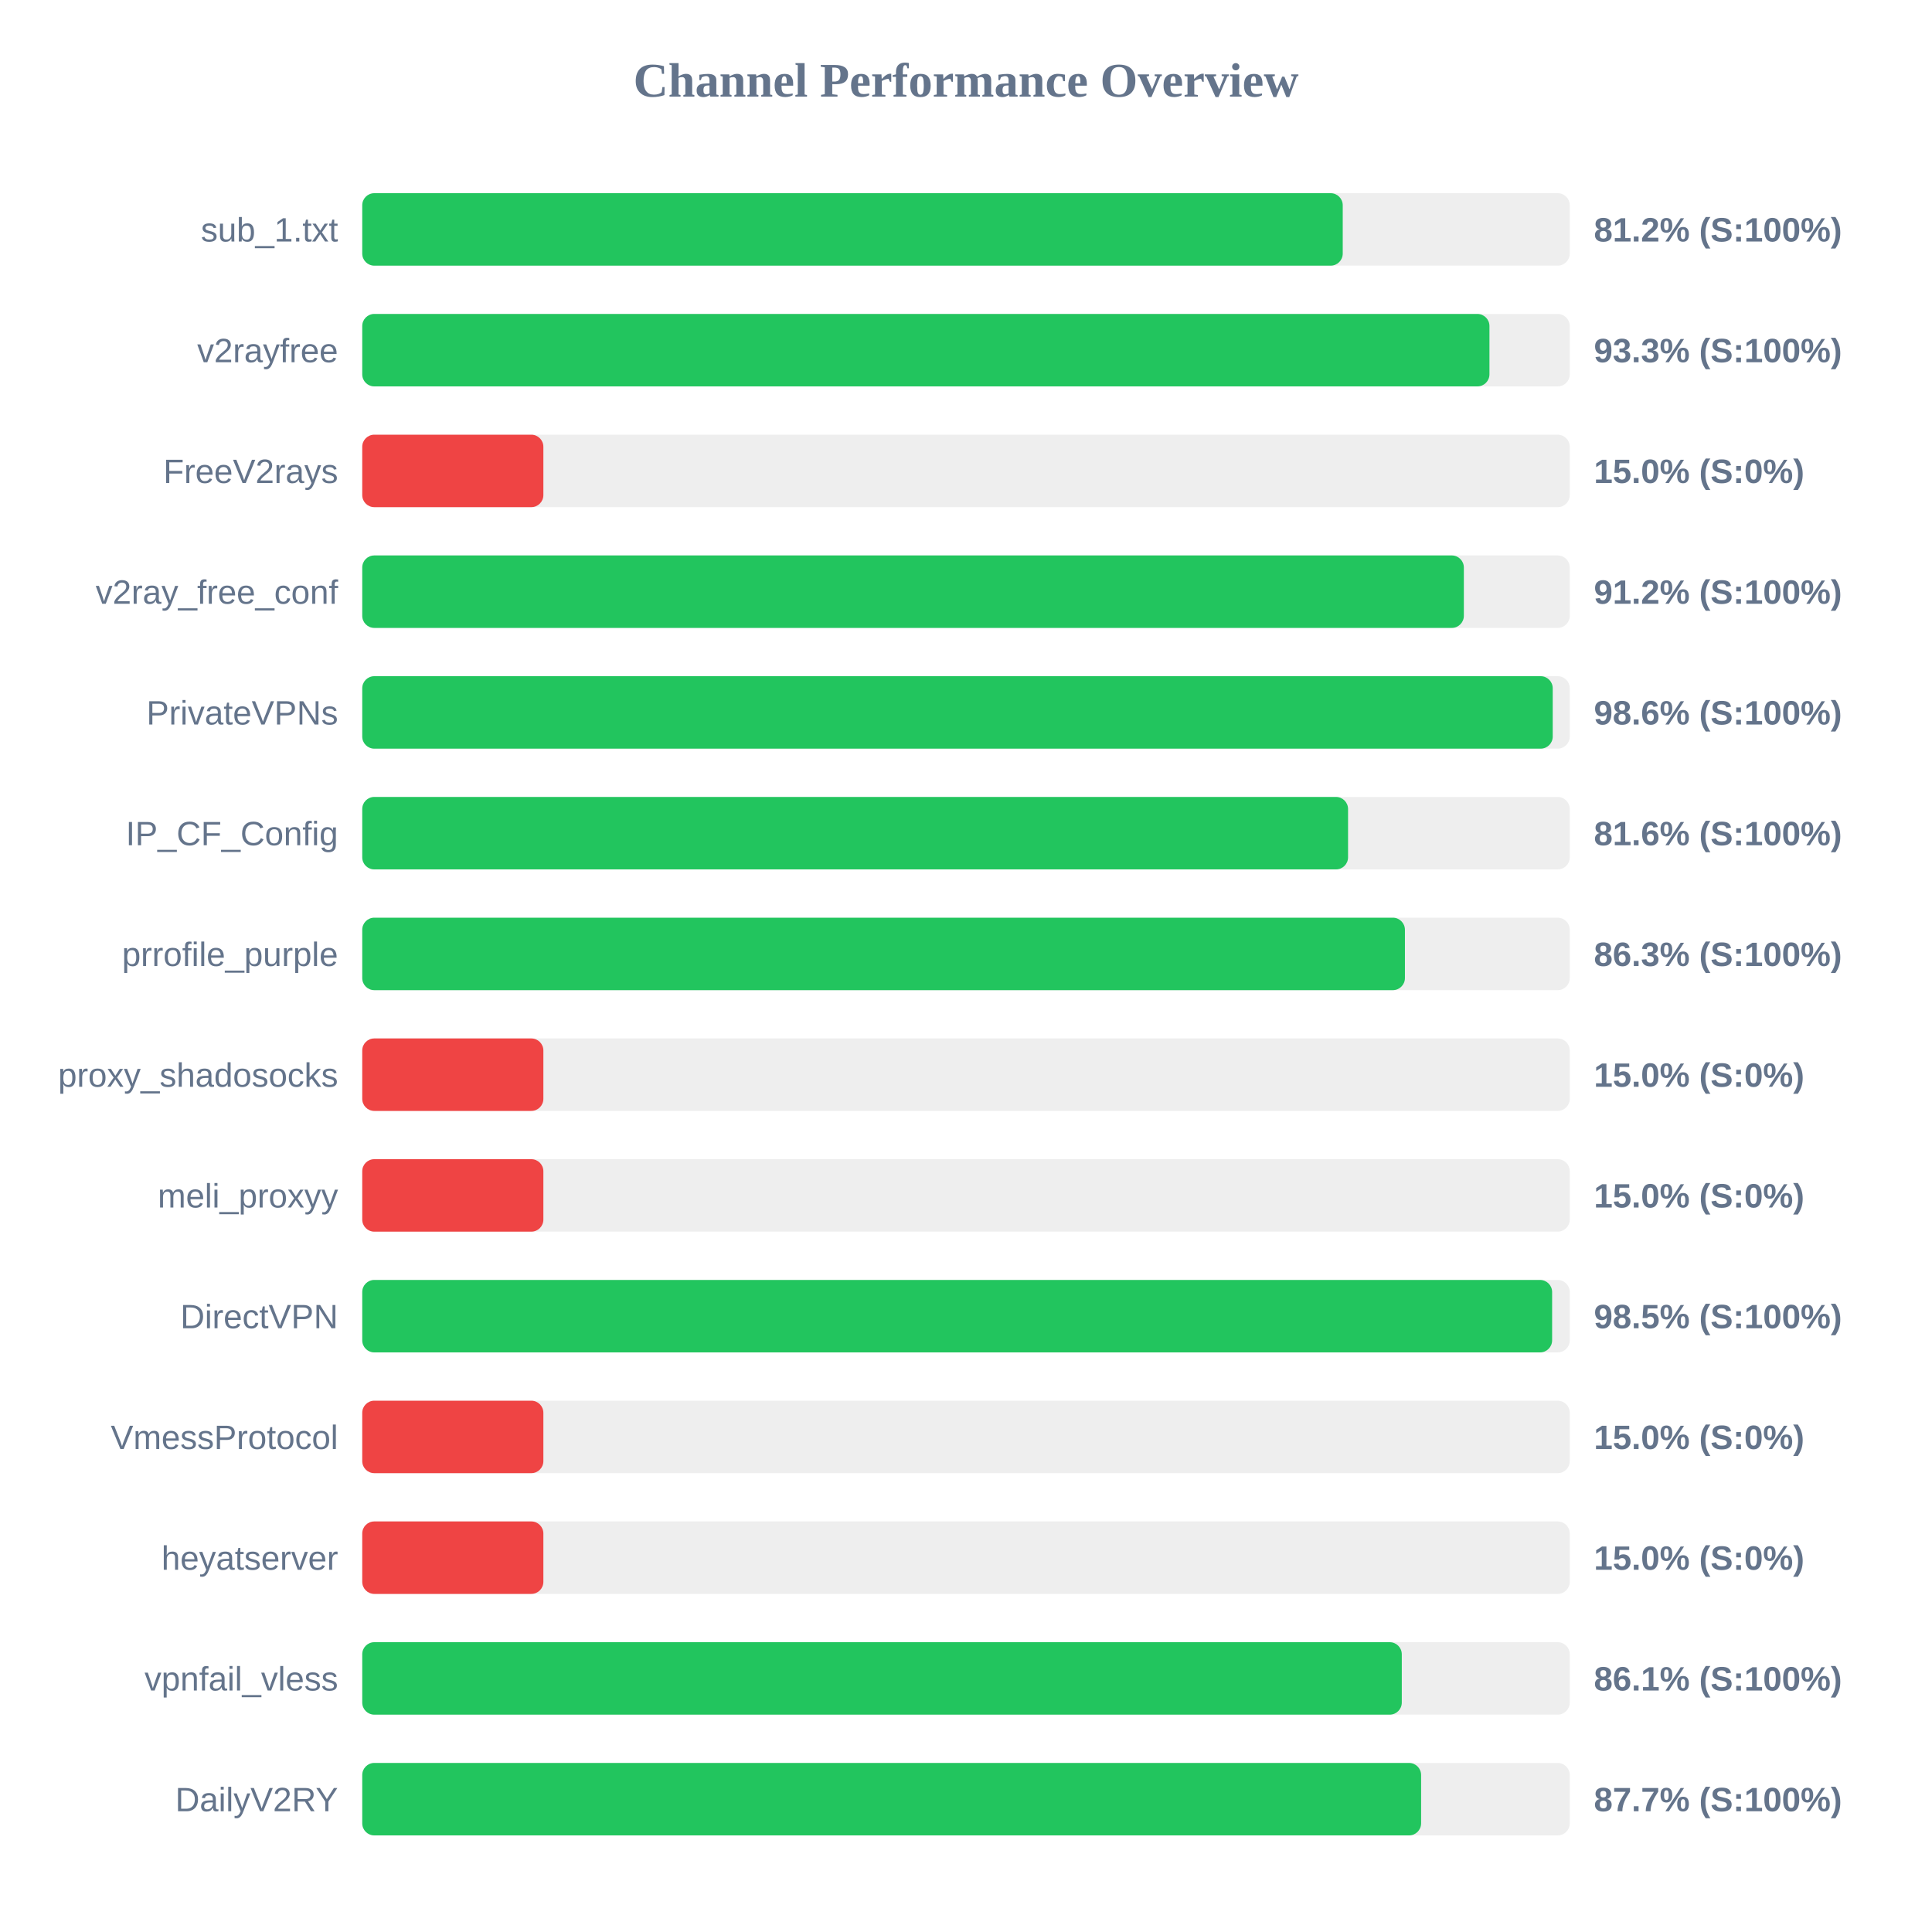
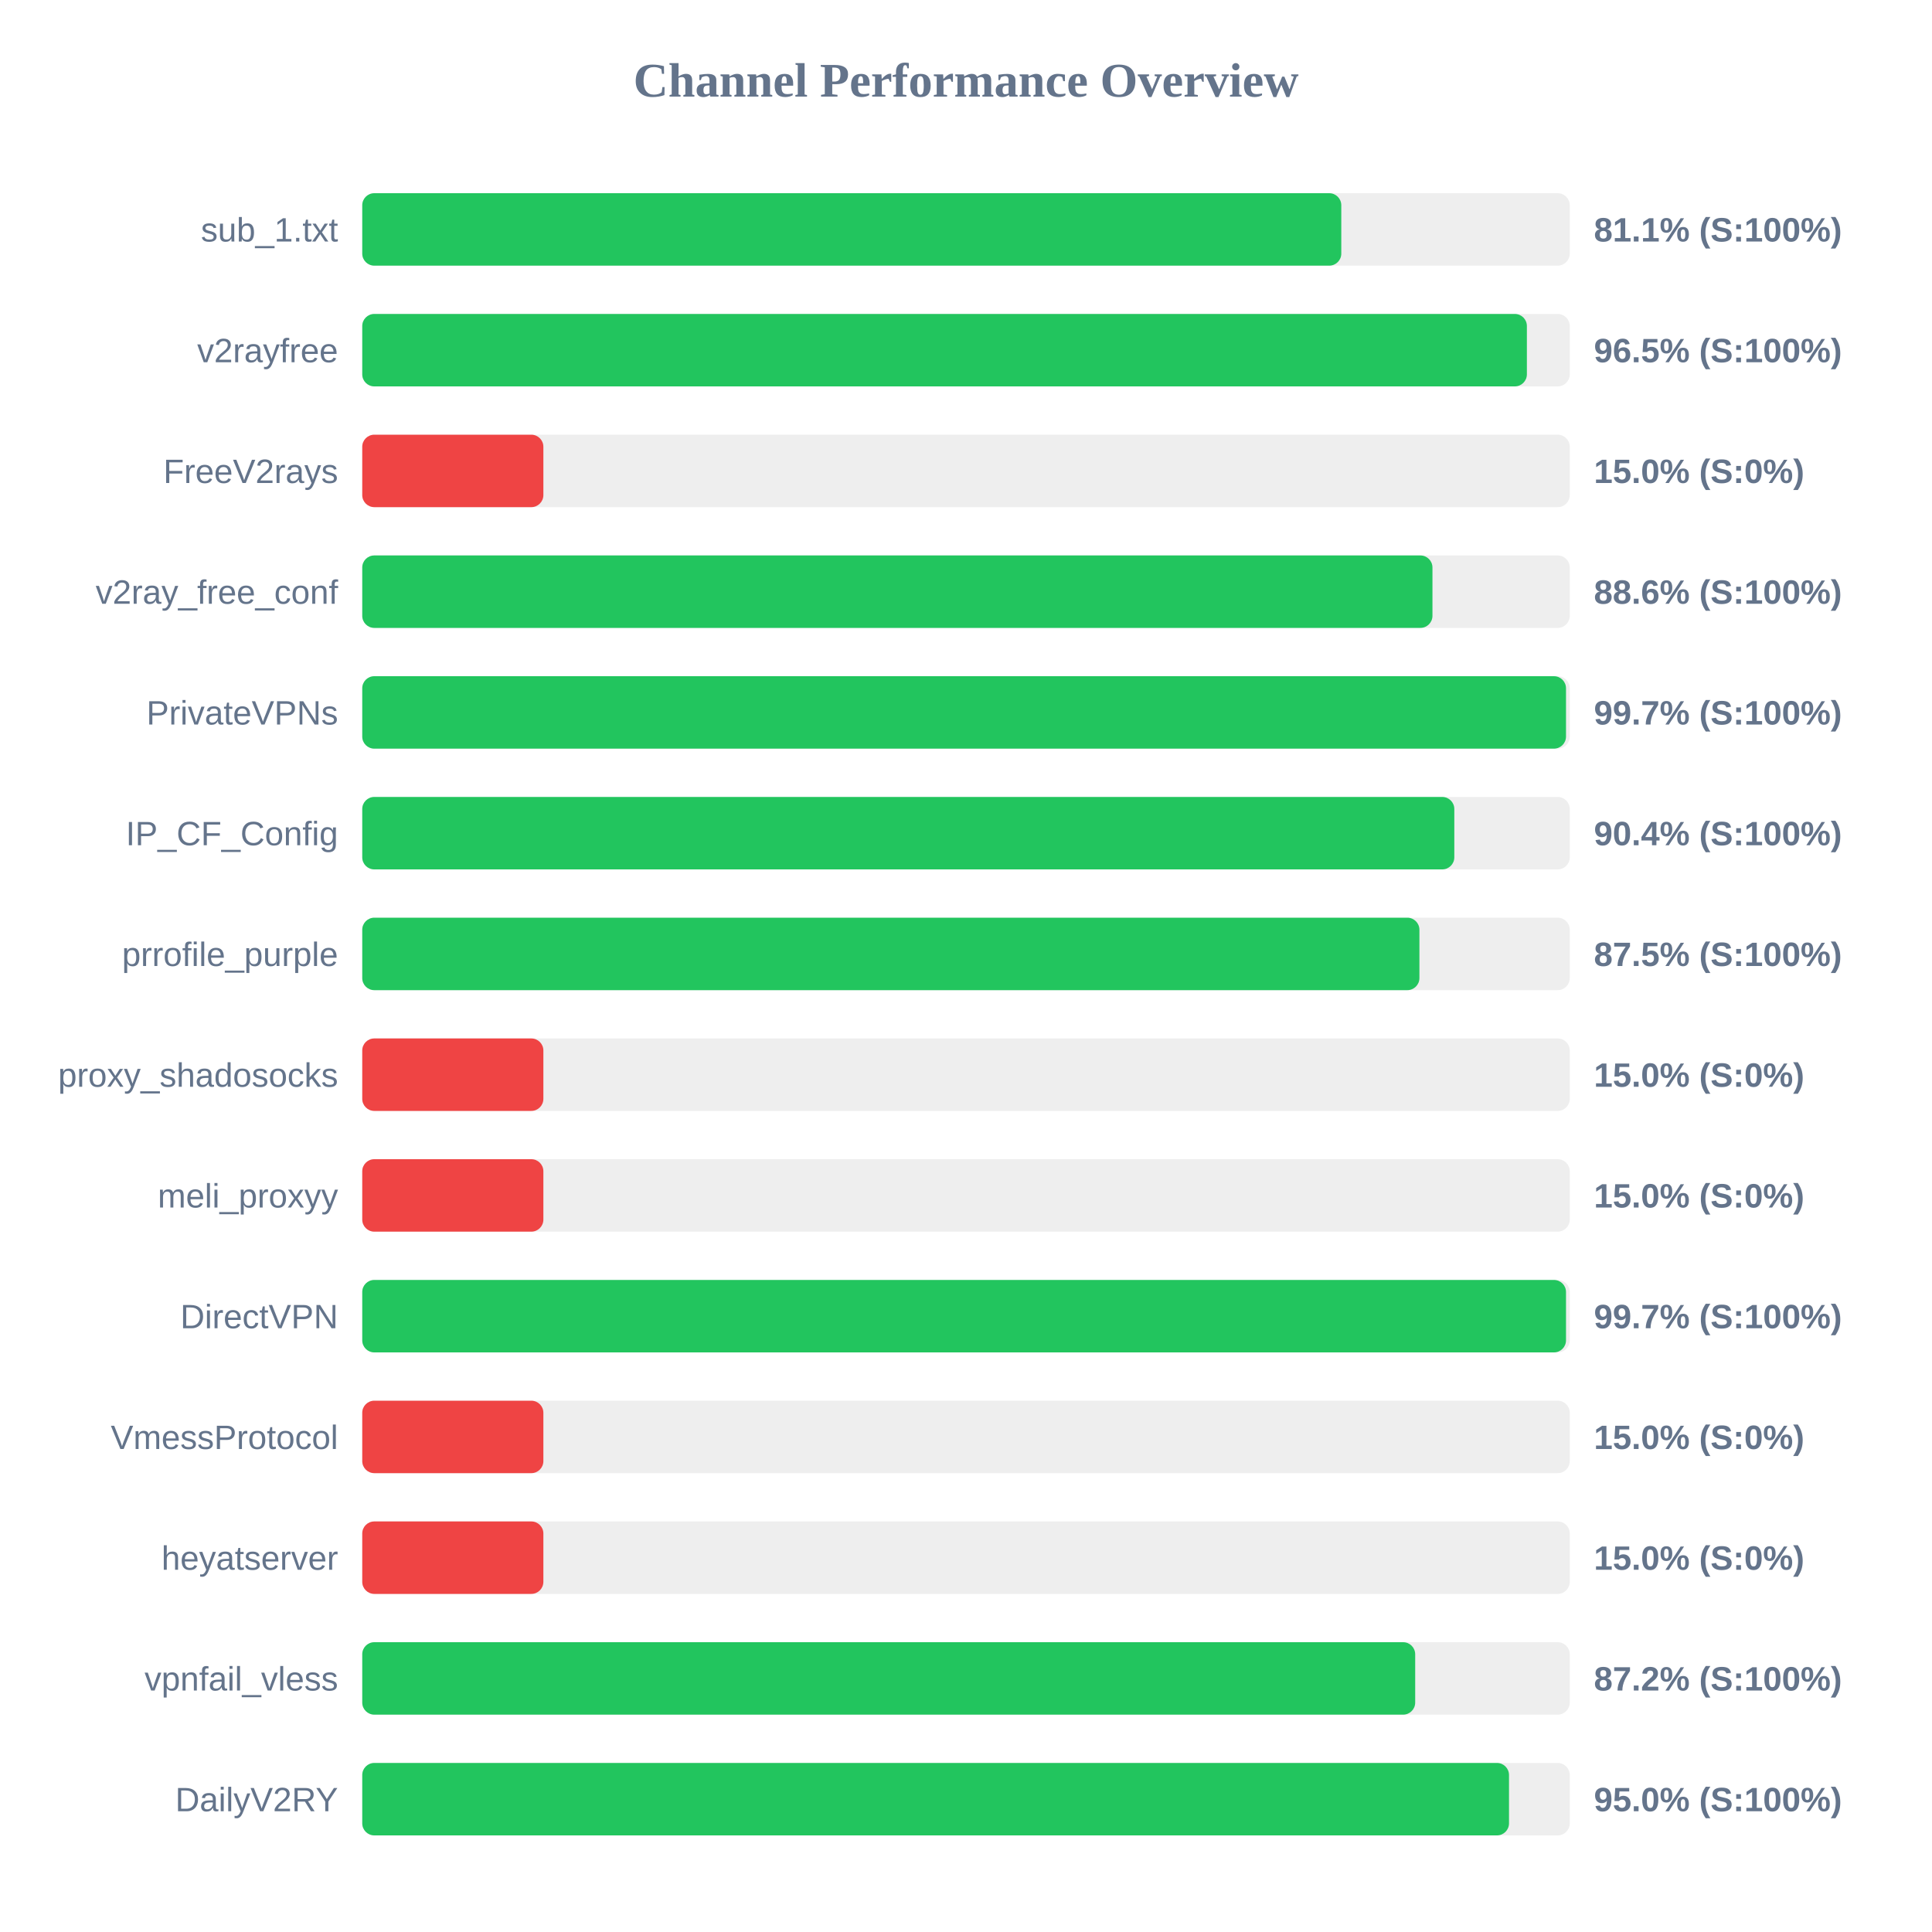
<svg xmlns="http://www.w3.org/2000/svg" width="800" height="800" version="1.1">
  <style>
        .row { font: 14px Arial; fill: #64748b; }
        .score { font: bold 14px Arial; fill: #64748b; }
    </style>
  <text x="400" y="40" text-anchor="middle" font-size="20px" font-weight="bold" fill="#64748b">Channel Performance Overview</text>
  <rect x="150" y="80" width="500" height="30" fill="#eee" rx="5" />
-   <rect x="150" y="80" width="406.0" height="30" fill="#22c55e" rx="5" />
+   <rect x="150" y="80" width="405.4" height="30" fill="#22c55e" rx="5" />
  <text x="140" y="100" text-anchor="end" class="row">sub_1.txt</text>
-   <text x="660" y="100" text-anchor="start" class="score">81.2% (S:100%)</text>
+   <text x="660" y="100" text-anchor="start" class="score">81.1% (S:100%)</text>
  <rect x="150" y="130" width="500" height="30" fill="#eee" rx="5" />
-   <rect x="150" y="130" width="466.75" height="30" fill="#22c55e" rx="5" />
+   <rect x="150" y="130" width="482.25" height="30" fill="#22c55e" rx="5" />
  <text x="140" y="150" text-anchor="end" class="row">v2rayfree</text>
-   <text x="660" y="150" text-anchor="start" class="score">93.3% (S:100%)</text>
+   <text x="660" y="150" text-anchor="start" class="score">96.5% (S:100%)</text>
  <rect x="150" y="180" width="500" height="30" fill="#eee" rx="5" />
  <rect x="150" y="180" width="75.0" height="30" fill="#ef4444" rx="5" />
  <text x="140" y="200" text-anchor="end" class="row">FreeV2rays</text>
  <text x="660" y="200" text-anchor="start" class="score">15.0% (S:0%)</text>
  <rect x="150" y="230" width="500" height="30" fill="#eee" rx="5" />
-   <rect x="150" y="230" width="456.15" height="30" fill="#22c55e" rx="5" />
+   <rect x="150" y="230" width="443.15" height="30" fill="#22c55e" rx="5" />
  <text x="140" y="250" text-anchor="end" class="row">v2ray_free_conf</text>
-   <text x="660" y="250" text-anchor="start" class="score">91.2% (S:100%)</text>
+   <text x="660" y="250" text-anchor="start" class="score">88.6% (S:100%)</text>
  <rect x="150" y="280" width="500" height="30" fill="#eee" rx="5" />
-   <rect x="150" y="280" width="492.95" height="30" fill="#22c55e" rx="5" />
+   <rect x="150" y="280" width="498.45" height="30" fill="#22c55e" rx="5" />
  <text x="140" y="300" text-anchor="end" class="row">PrivateVPNs</text>
-   <text x="660" y="300" text-anchor="start" class="score">98.6% (S:100%)</text>
+   <text x="660" y="300" text-anchor="start" class="score">99.7% (S:100%)</text>
  <rect x="150" y="330" width="500" height="30" fill="#eee" rx="5" />
-   <rect x="150" y="330" width="408.2" height="30" fill="#22c55e" rx="5" />
+   <rect x="150" y="330" width="452.2" height="30" fill="#22c55e" rx="5" />
  <text x="140" y="350" text-anchor="end" class="row">IP_CF_Config</text>
-   <text x="660" y="350" text-anchor="start" class="score">81.6% (S:100%)</text>
+   <text x="660" y="350" text-anchor="start" class="score">90.4% (S:100%)</text>
  <rect x="150" y="380" width="500" height="30" fill="#eee" rx="5" />
-   <rect x="150" y="380" width="431.75" height="30" fill="#22c55e" rx="5" />
+   <rect x="150" y="380" width="437.75" height="30" fill="#22c55e" rx="5" />
  <text x="140" y="400" text-anchor="end" class="row">prrofile_purple</text>
-   <text x="660" y="400" text-anchor="start" class="score">86.3% (S:100%)</text>
+   <text x="660" y="400" text-anchor="start" class="score">87.5% (S:100%)</text>
  <rect x="150" y="430" width="500" height="30" fill="#eee" rx="5" />
  <rect x="150" y="430" width="75.0" height="30" fill="#ef4444" rx="5" />
  <text x="140" y="450" text-anchor="end" class="row">proxy_shadosocks</text>
  <text x="660" y="450" text-anchor="start" class="score">15.0% (S:0%)</text>
  <rect x="150" y="480" width="500" height="30" fill="#eee" rx="5" />
  <rect x="150" y="480" width="75.0" height="30" fill="#ef4444" rx="5" />
  <text x="140" y="500" text-anchor="end" class="row">meli_proxyy</text>
  <text x="660" y="500" text-anchor="start" class="score">15.0% (S:0%)</text>
  <rect x="150" y="530" width="500" height="30" fill="#eee" rx="5" />
-   <rect x="150" y="530" width="492.7" height="30" fill="#22c55e" rx="5" />
+   <rect x="150" y="530" width="498.45" height="30" fill="#22c55e" rx="5" />
  <text x="140" y="550" text-anchor="end" class="row">DirectVPN</text>
-   <text x="660" y="550" text-anchor="start" class="score">98.5% (S:100%)</text>
+   <text x="660" y="550" text-anchor="start" class="score">99.7% (S:100%)</text>
  <rect x="150" y="580" width="500" height="30" fill="#eee" rx="5" />
  <rect x="150" y="580" width="75.0" height="30" fill="#ef4444" rx="5" />
  <text x="140" y="600" text-anchor="end" class="row">VmessProtocol</text>
  <text x="660" y="600" text-anchor="start" class="score">15.0% (S:0%)</text>
  <rect x="150" y="630" width="500" height="30" fill="#eee" rx="5" />
  <rect x="150" y="630" width="75.0" height="30" fill="#ef4444" rx="5" />
  <text x="140" y="650" text-anchor="end" class="row">heyatserver</text>
  <text x="660" y="650" text-anchor="start" class="score">15.0% (S:0%)</text>
  <rect x="150" y="680" width="500" height="30" fill="#eee" rx="5" />
-   <rect x="150" y="680" width="430.45" height="30" fill="#22c55e" rx="5" />
+   <rect x="150" y="680" width="436.0" height="30" fill="#22c55e" rx="5" />
  <text x="140" y="700" text-anchor="end" class="row">vpnfail_vless</text>
-   <text x="660" y="700" text-anchor="start" class="score">86.1% (S:100%)</text>
+   <text x="660" y="700" text-anchor="start" class="score">87.2% (S:100%)</text>
  <rect x="150" y="730" width="500" height="30" fill="#eee" rx="5" />
-   <rect x="150" y="730" width="438.45" height="30" fill="#22c55e" rx="5" />
+   <rect x="150" y="730" width="474.85" height="30" fill="#22c55e" rx="5" />
  <text x="140" y="750" text-anchor="end" class="row">DailyV2RY</text>
-   <text x="660" y="750" text-anchor="start" class="score">87.7% (S:100%)</text>
+   <text x="660" y="750" text-anchor="start" class="score">95.0% (S:100%)</text>
</svg>
